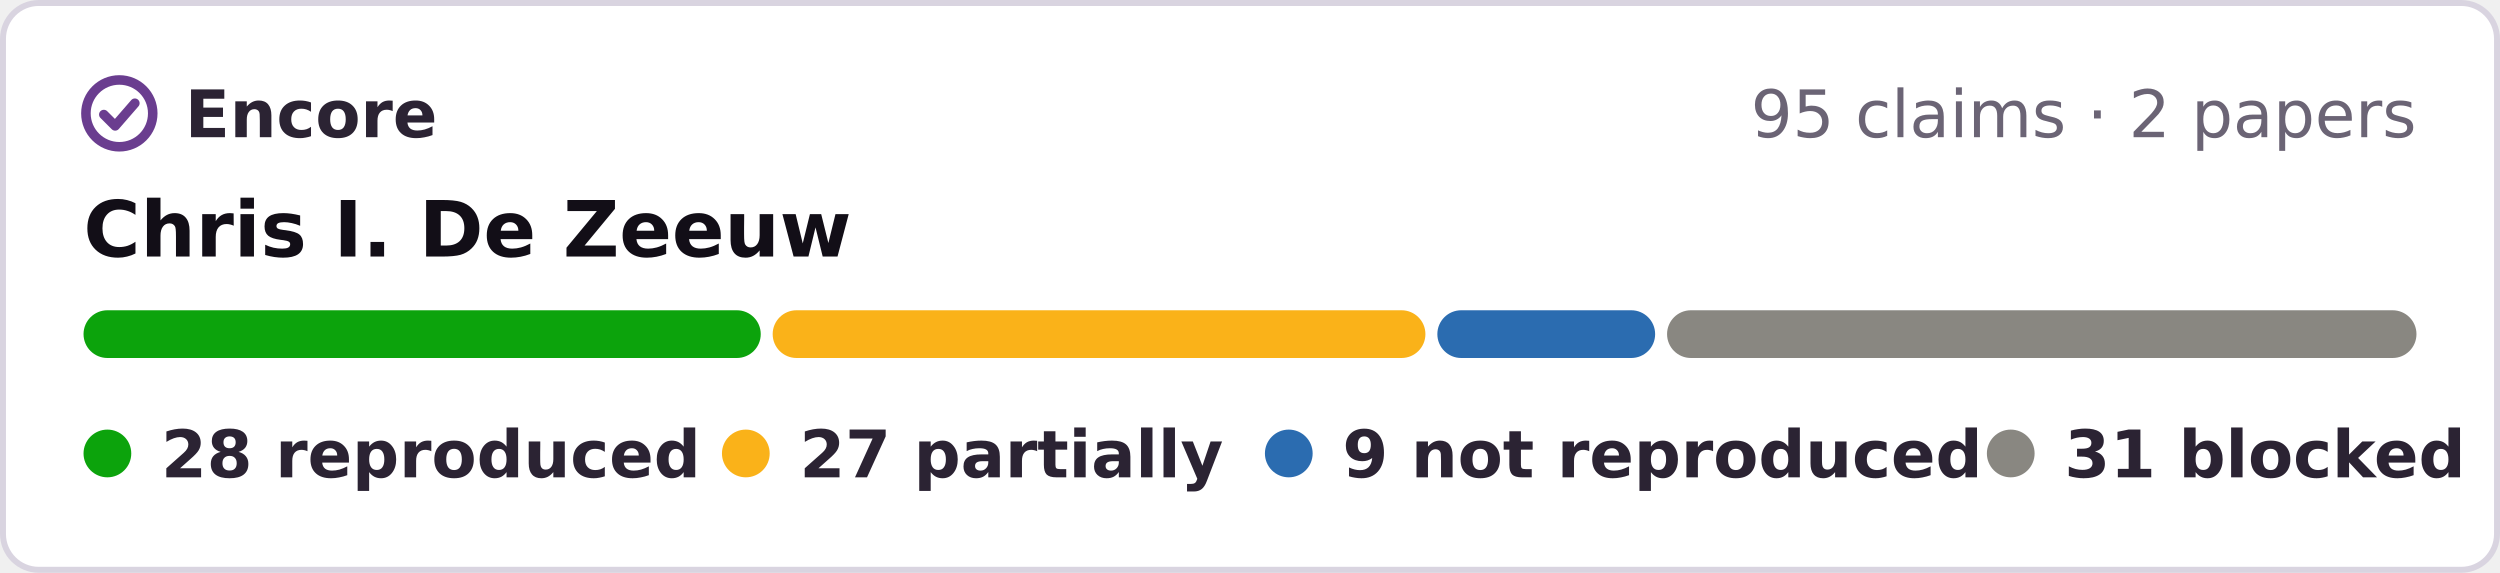
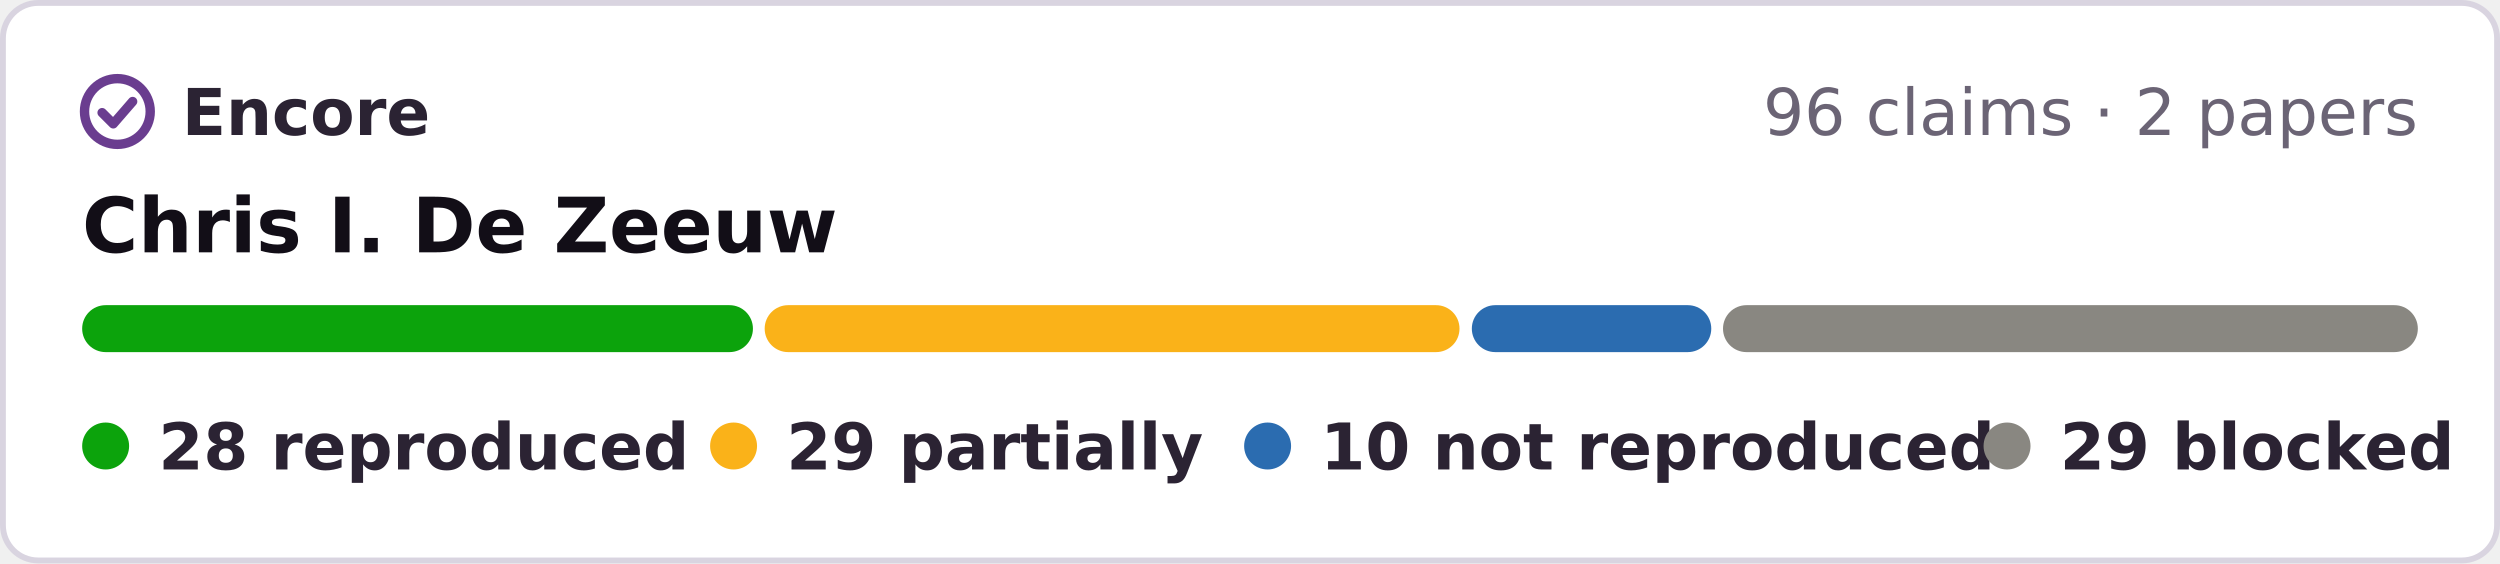
- <svg xmlns="http://www.w3.org/2000/svg" width="419" height="96" viewBox="0 0 419 96" role="img" aria-label="Encore: 28 reproduced, 27 partially reproduced, 9 not reproduced, 31 blocked, of 95 claims in 2 papers of Chris I. De Zeeuw">
-   <rect x=".5" y=".5" width="418" height="95" rx="6" fill="#fff" stroke="#d9d4e0" />
+ <svg xmlns="http://www.w3.org/2000/svg" width="426" height="96" viewBox="0 0 426 96" role="img" aria-label="Encore: 28 reproduced, 29 partially reproduced, 10 not reproduced, 29 blocked, of 96 claims in 2 papers of Chris I. De Zeeuw">
+   <rect x=".5" y=".5" width="425" height="95" rx="6" fill="#fff" stroke="#d9d4e0" />
  <g fill="none" stroke="#6a3d8f" stroke-width="1.6" stroke-linecap="round" stroke-linejoin="round">
    <circle cx="20" cy="19" r="5.6" />
    <path d="M17.4 19.2l1.9 1.9 3.3-3.8" />
  </g>
  <g font-family="Verdana,DejaVu Sans,Geneva,sans-serif" font-size="11">
    <text x="31" y="23" font-weight="bold" fill="#2b2333" textLength="39">Encore</text>
-     <text x="405" y="23" text-anchor="end" fill="#6b6475">95 claims · 2 papers</text>
+     <text x="412" y="23" text-anchor="end" fill="#6b6475">96 claims · 2 papers</text>
    <text x="14" y="43" font-size="13" font-weight="bold" fill="#120e17">Chris I. De Zeeuw</text>
-     <rect x="14.0" y="52" width="113.5" height="8" rx="4" fill="#0ca30c" />
-     <rect x="129.5" y="52" width="109.4" height="8" rx="4" fill="#fab219" />
-     <rect x="240.9" y="52" width="36.5" height="8" rx="4" fill="#2b6cb0" />
-     <rect x="279.4" y="52" width="125.6" height="8" rx="4" fill="#898781" />
+     <rect x="14.0" y="52" width="114.3" height="8" rx="4" fill="#0ca30c" />
+     <rect x="130.3" y="52" width="118.4" height="8" rx="4" fill="#fab219" />
+     <rect x="250.8" y="52" width="40.8" height="8" rx="4" fill="#2b6cb0" />
+     <rect x="293.6" y="52" width="118.4" height="8" rx="4" fill="#898781" />
    <g font-weight="bold" fill="#2b2333">
      <circle cx="18" cy="76" r="4" fill="#0ca30c" />
      <text x="27" y="80" textLength="80">28 reproduced</text>
      <circle cx="125" cy="76" r="4" fill="#fab219" />
-       <text x="134" y="80" textLength="64">27 partially</text>
+       <text x="134" y="80" textLength="64">29 partially</text>
      <circle cx="216" cy="76" r="4" fill="#2b6cb0" />
-       <text x="225" y="80" textLength="95">9 not reproduced</text>
-       <circle cx="337" cy="76" r="4" fill="#898781" />
-       <text x="346" y="80" textLength="59">31 blocked</text>
+       <text x="225" y="80" textLength="99">10 not reproduced</text>
+       <circle cx="342" cy="76" r="4" fill="#898781" />
+       <text x="351" y="80" textLength="61">29 blocked</text>
    </g>
  </g>
</svg>
